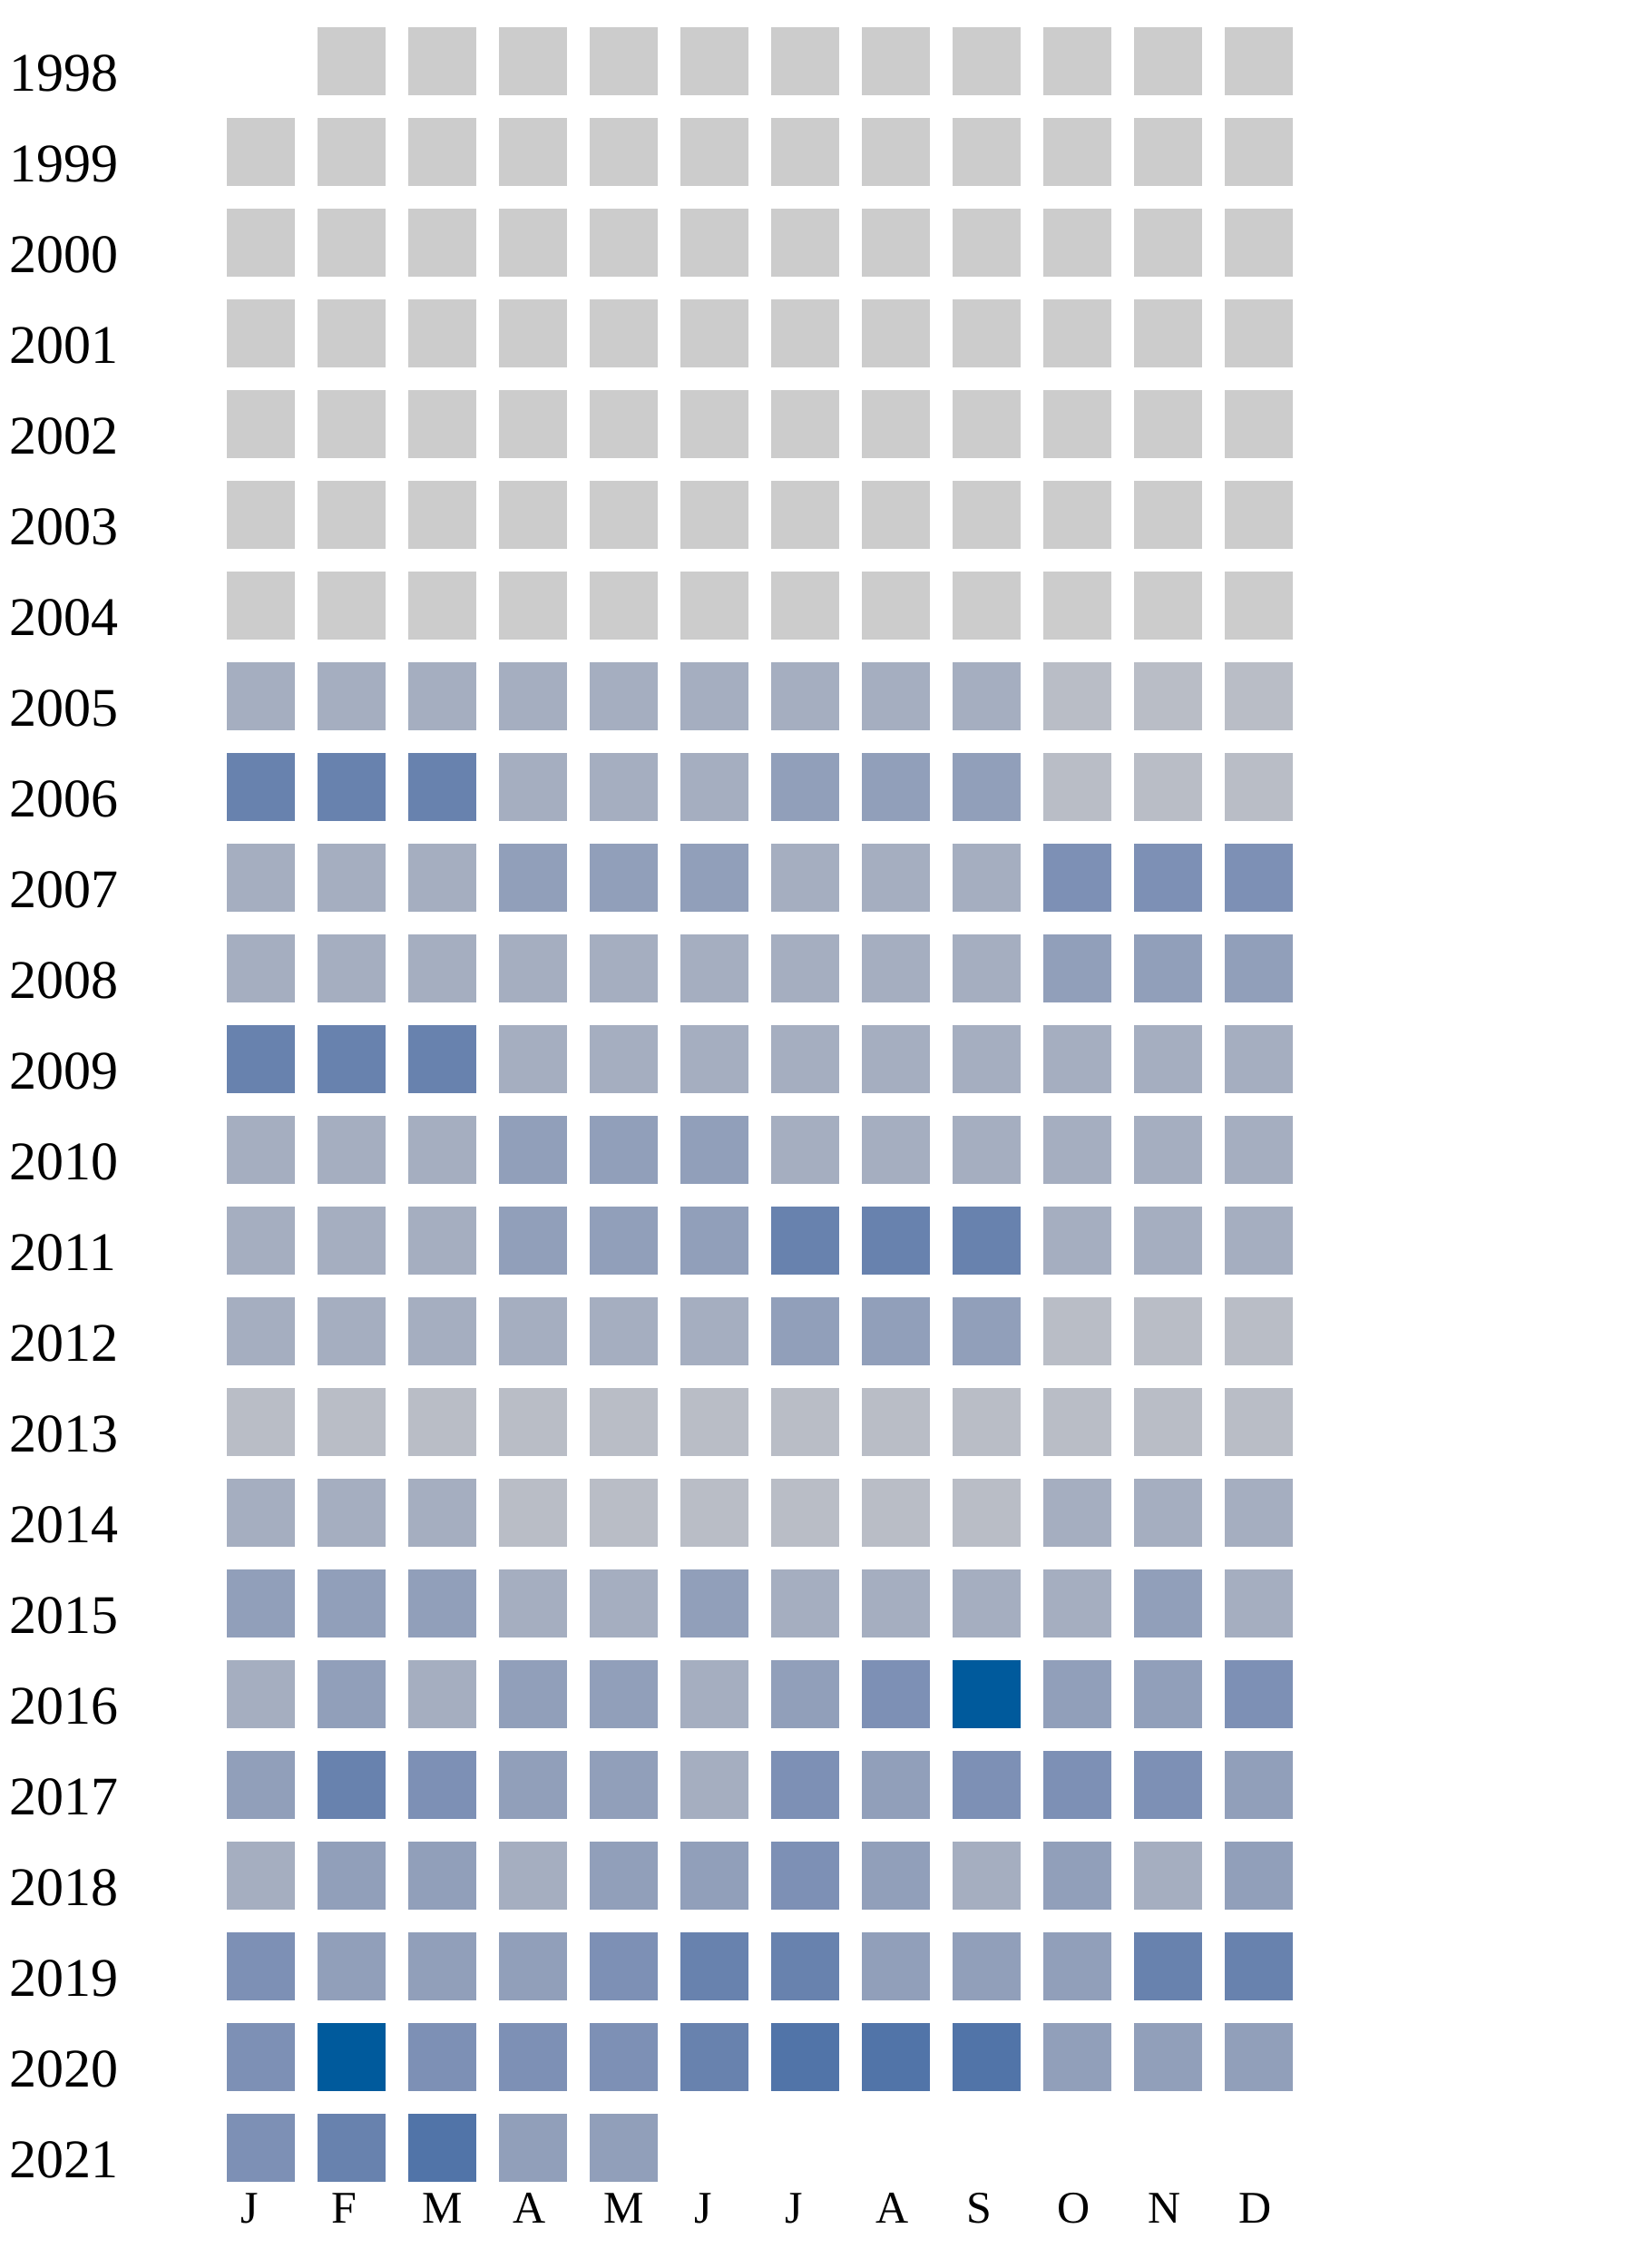
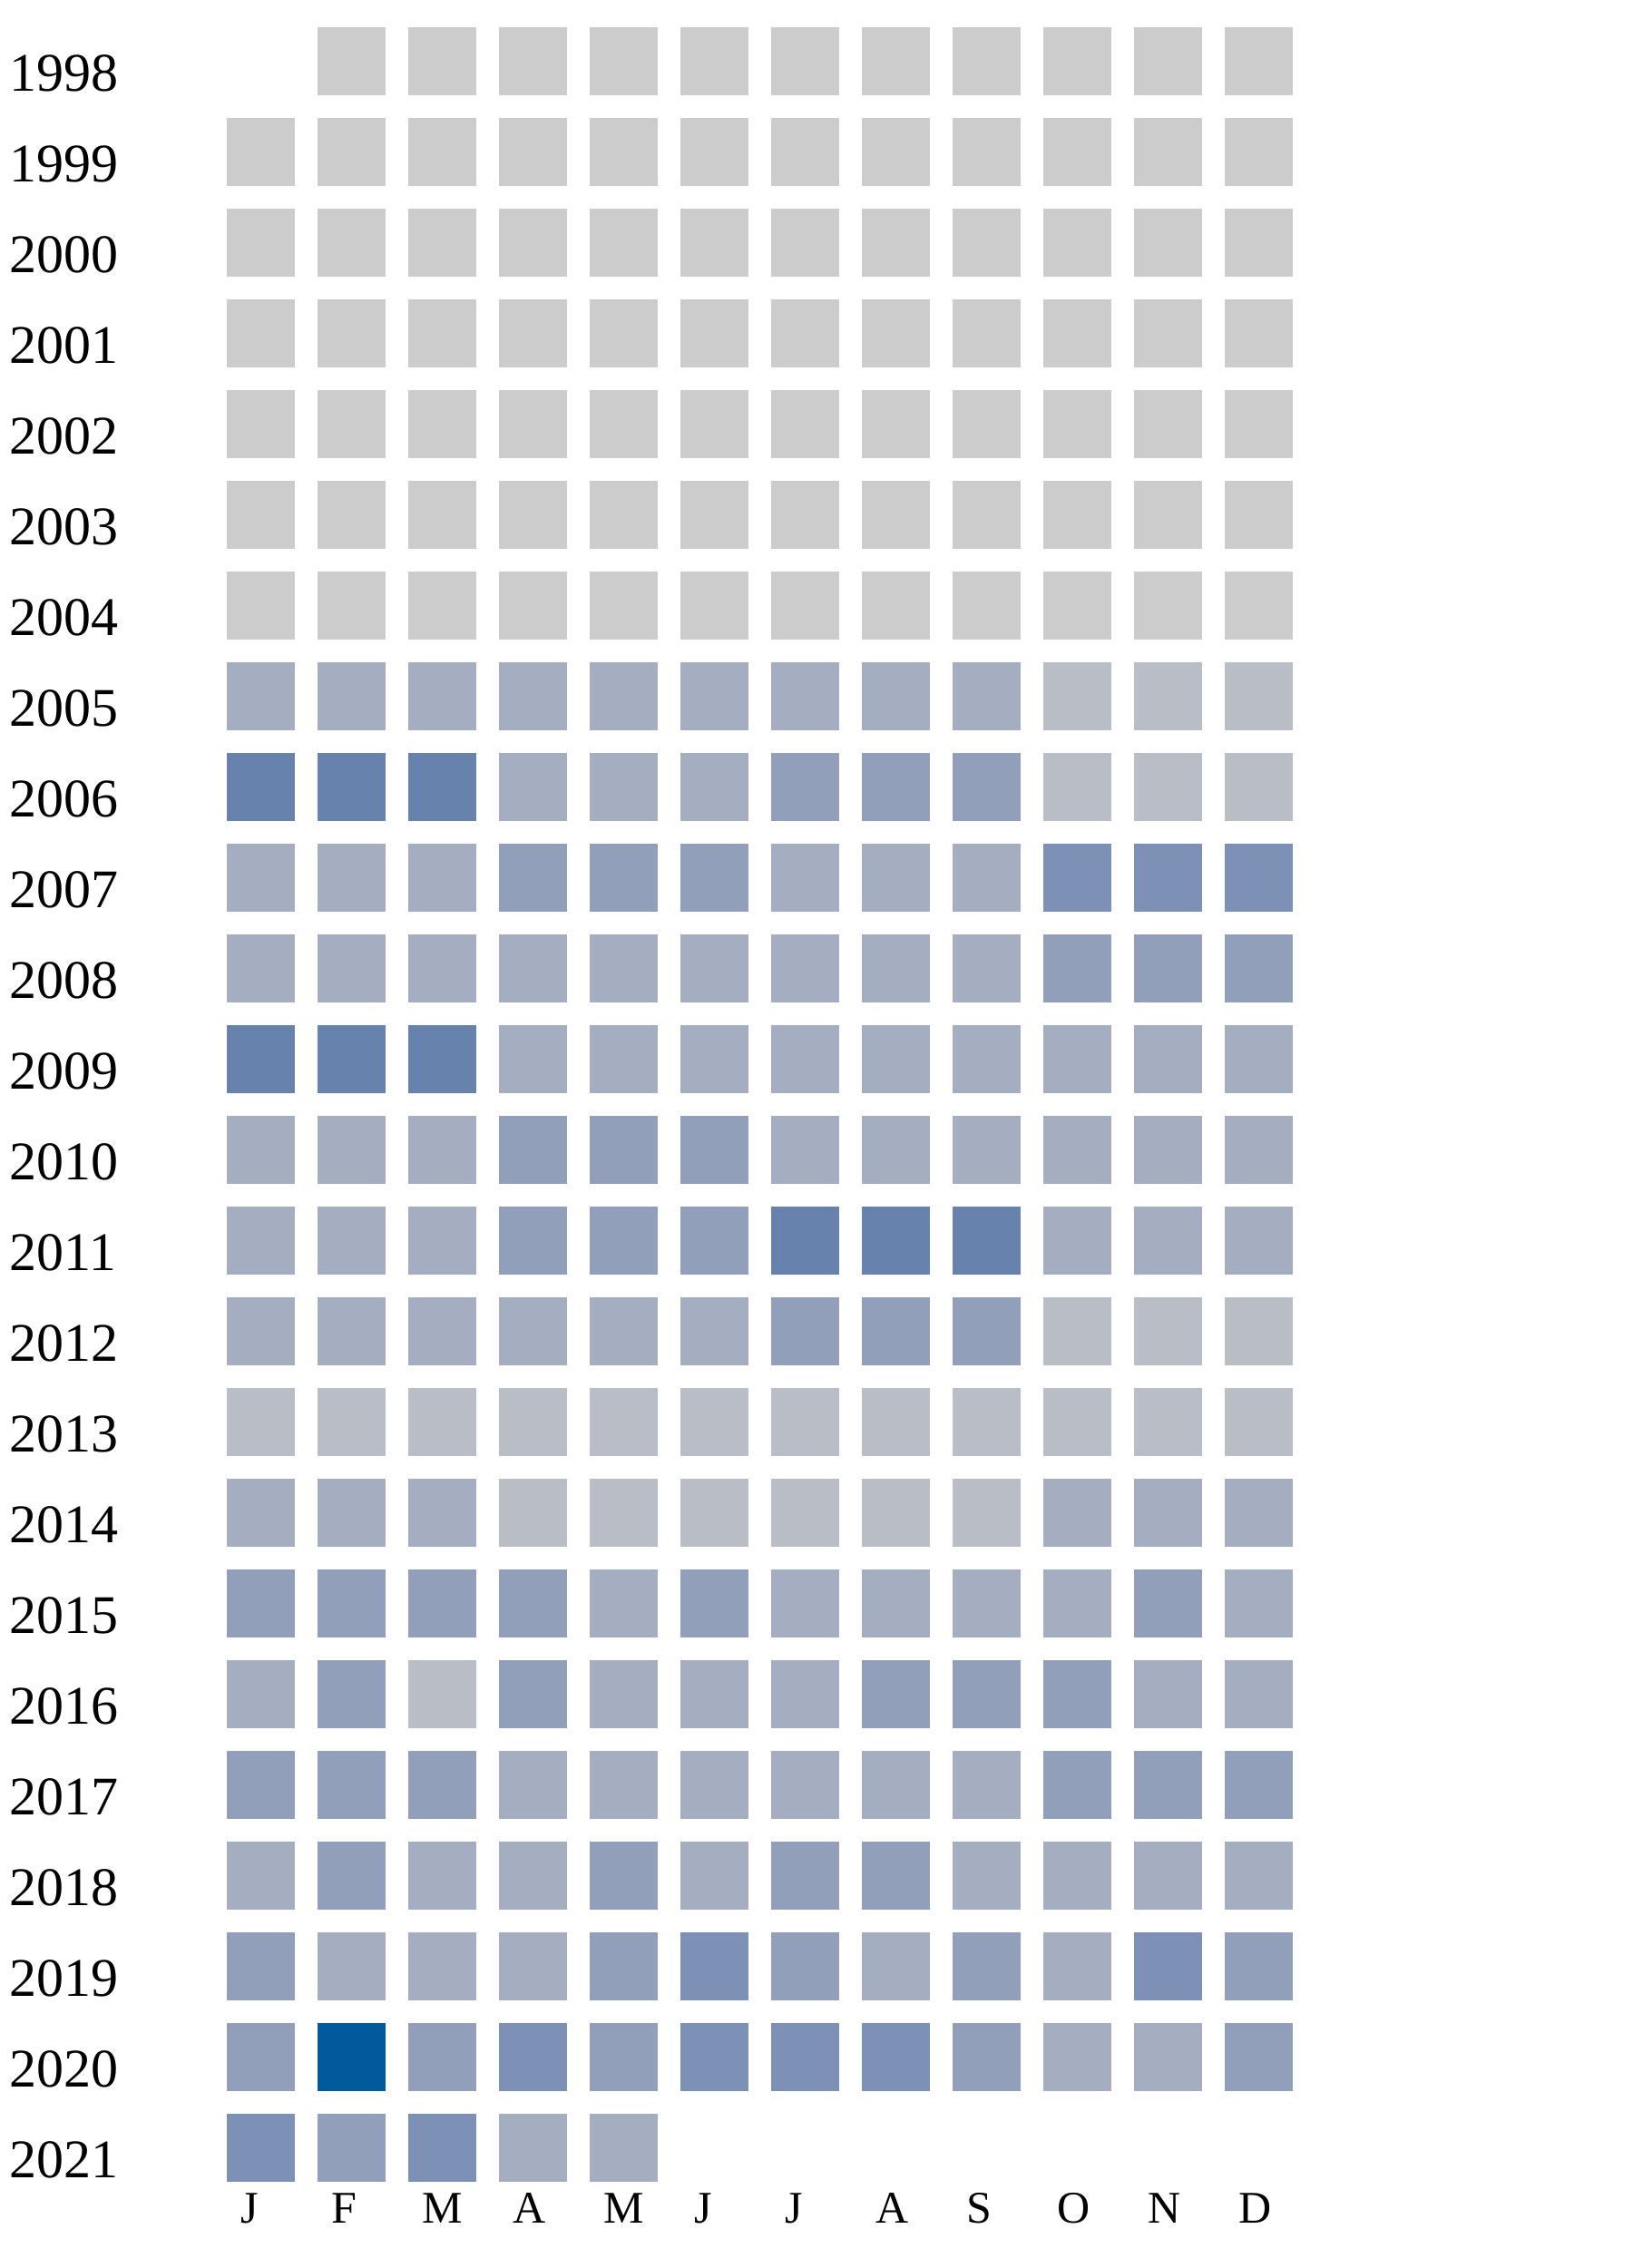
<svg xmlns="http://www.w3.org/2000/svg" width="360" height="500">
  <g transform="translate(0 0)">
    <text x="2" y="20">1998</text>
    <rect x="70" y="6" width="15" height="15" fill="#cccccc" />
    <rect x="90" y="6" width="15" height="15" fill="#cccccc" />
    <rect x="110" y="6" width="15" height="15" fill="#cccccc" />
    <rect x="130" y="6" width="15" height="15" fill="#cccccc" />
    <rect x="150" y="6" width="15" height="15" fill="#cccccc" />
    <rect x="170" y="6" width="15" height="15" fill="#cccccc" />
    <rect x="190" y="6" width="15" height="15" fill="#cccccc" />
    <rect x="210" y="6" width="15" height="15" fill="#cccccc" />
    <rect x="230" y="6" width="15" height="15" fill="#cccccc" />
    <rect x="250" y="6" width="15" height="15" fill="#cccccc" />
    <rect x="270" y="6" width="15" height="15" fill="#cccccc" />
  </g>
  <g transform="translate(0 20)">
    <text x="2" y="20">1999</text>
    <rect x="50" y="6" width="15" height="15" fill="#cccccc" />
    <rect x="70" y="6" width="15" height="15" fill="#cccccc" />
    <rect x="90" y="6" width="15" height="15" fill="#cccccc" />
    <rect x="110" y="6" width="15" height="15" fill="#cccccc" />
    <rect x="130" y="6" width="15" height="15" fill="#cccccc" />
    <rect x="150" y="6" width="15" height="15" fill="#cccccc" />
    <rect x="170" y="6" width="15" height="15" fill="#cccccc" />
    <rect x="190" y="6" width="15" height="15" fill="#cccccc" />
    <rect x="210" y="6" width="15" height="15" fill="#cccccc" />
    <rect x="230" y="6" width="15" height="15" fill="#cccccc" />
    <rect x="250" y="6" width="15" height="15" fill="#cccccc" />
    <rect x="270" y="6" width="15" height="15" fill="#cccccc" />
  </g>
  <g transform="translate(0 40)">
    <text x="2" y="20">2000</text>
    <rect x="50" y="6" width="15" height="15" fill="#cccccc" />
    <rect x="70" y="6" width="15" height="15" fill="#cccccc" />
    <rect x="90" y="6" width="15" height="15" fill="#cccccc" />
    <rect x="110" y="6" width="15" height="15" fill="#cccccc" />
    <rect x="130" y="6" width="15" height="15" fill="#cccccc" />
    <rect x="150" y="6" width="15" height="15" fill="#cccccc" />
    <rect x="170" y="6" width="15" height="15" fill="#cccccc" />
    <rect x="190" y="6" width="15" height="15" fill="#cccccc" />
    <rect x="210" y="6" width="15" height="15" fill="#cccccc" />
    <rect x="230" y="6" width="15" height="15" fill="#cccccc" />
    <rect x="250" y="6" width="15" height="15" fill="#cccccc" />
    <rect x="270" y="6" width="15" height="15" fill="#cccccc" />
  </g>
  <g transform="translate(0 60)">
    <text x="2" y="20">2001</text>
    <rect x="50" y="6" width="15" height="15" fill="#cccccc" />
    <rect x="70" y="6" width="15" height="15" fill="#cccccc" />
    <rect x="90" y="6" width="15" height="15" fill="#cccccc" />
    <rect x="110" y="6" width="15" height="15" fill="#cccccc" />
    <rect x="130" y="6" width="15" height="15" fill="#cccccc" />
    <rect x="150" y="6" width="15" height="15" fill="#cccccc" />
    <rect x="170" y="6" width="15" height="15" fill="#cccccc" />
    <rect x="190" y="6" width="15" height="15" fill="#cccccc" />
    <rect x="210" y="6" width="15" height="15" fill="#cccccc" />
    <rect x="230" y="6" width="15" height="15" fill="#cccccc" />
    <rect x="250" y="6" width="15" height="15" fill="#cccccc" />
    <rect x="270" y="6" width="15" height="15" fill="#cccccc" />
  </g>
  <g transform="translate(0 80)">
    <text x="2" y="20">2002</text>
    <rect x="50" y="6" width="15" height="15" fill="#cccccc" />
    <rect x="70" y="6" width="15" height="15" fill="#cccccc" />
    <rect x="90" y="6" width="15" height="15" fill="#cccccc" />
    <rect x="110" y="6" width="15" height="15" fill="#cccccc" />
    <rect x="130" y="6" width="15" height="15" fill="#cccccc" />
    <rect x="150" y="6" width="15" height="15" fill="#cccccc" />
    <rect x="170" y="6" width="15" height="15" fill="#cccccc" />
    <rect x="190" y="6" width="15" height="15" fill="#cccccc" />
    <rect x="210" y="6" width="15" height="15" fill="#cccccc" />
    <rect x="230" y="6" width="15" height="15" fill="#cccccc" />
    <rect x="250" y="6" width="15" height="15" fill="#cccccc" />
    <rect x="270" y="6" width="15" height="15" fill="#cccccc" />
  </g>
  <g transform="translate(0 100)">
    <text x="2" y="20">2003</text>
    <rect x="50" y="6" width="15" height="15" fill="#cccccc" />
    <rect x="70" y="6" width="15" height="15" fill="#cccccc" />
    <rect x="90" y="6" width="15" height="15" fill="#cccccc" />
    <rect x="110" y="6" width="15" height="15" fill="#cccccc" />
    <rect x="130" y="6" width="15" height="15" fill="#cccccc" />
    <rect x="150" y="6" width="15" height="15" fill="#cccccc" />
    <rect x="170" y="6" width="15" height="15" fill="#cccccc" />
    <rect x="190" y="6" width="15" height="15" fill="#cccccc" />
    <rect x="210" y="6" width="15" height="15" fill="#cccccc" />
    <rect x="230" y="6" width="15" height="15" fill="#cccccc" />
    <rect x="250" y="6" width="15" height="15" fill="#cccccc" />
    <rect x="270" y="6" width="15" height="15" fill="#cccccc" />
  </g>
  <g transform="translate(0 120)">
    <text x="2" y="20">2004</text>
    <rect x="50" y="6" width="15" height="15" fill="#cccccc" />
    <rect x="70" y="6" width="15" height="15" fill="#cccccc" />
    <rect x="90" y="6" width="15" height="15" fill="#cccccc" />
    <rect x="110" y="6" width="15" height="15" fill="#cccccc" />
    <rect x="130" y="6" width="15" height="15" fill="#cccccc" />
    <rect x="150" y="6" width="15" height="15" fill="#cccccc" />
    <rect x="170" y="6" width="15" height="15" fill="#cccccc" />
    <rect x="190" y="6" width="15" height="15" fill="#cccccc" />
    <rect x="210" y="6" width="15" height="15" fill="#cccccc" />
    <rect x="230" y="6" width="15" height="15" fill="#cccccc" />
    <rect x="250" y="6" width="15" height="15" fill="#cccccc" />
    <rect x="270" y="6" width="15" height="15" fill="#cccccc" />
  </g>
  <g transform="translate(0 140)">
    <text x="2" y="20">2005</text>
    <rect x="50" y="6" width="15" height="15" fill="#a5aec0" />
    <rect x="70" y="6" width="15" height="15" fill="#a5aec0" />
    <rect x="90" y="6" width="15" height="15" fill="#a5aec0" />
    <rect x="110" y="6" width="15" height="15" fill="#a5aec0" />
    <rect x="130" y="6" width="15" height="15" fill="#a5aec0" />
    <rect x="150" y="6" width="15" height="15" fill="#a5aec0" />
    <rect x="170" y="6" width="15" height="15" fill="#a5aec0" />
    <rect x="190" y="6" width="15" height="15" fill="#a5aec0" />
    <rect x="210" y="6" width="15" height="15" fill="#a5aec0" />
    <rect x="230" y="6" width="15" height="15" fill="#b9bdc6" />
    <rect x="250" y="6" width="15" height="15" fill="#b9bdc6" />
    <rect x="270" y="6" width="15" height="15" fill="#b9bdc6" />
  </g>
  <g transform="translate(0 160)">
    <text x="2" y="20">2006</text>
    <rect x="50" y="6" width="15" height="15" fill="#6882ae" />
    <rect x="70" y="6" width="15" height="15" fill="#6882ae" />
    <rect x="90" y="6" width="15" height="15" fill="#6882ae" />
    <rect x="110" y="6" width="15" height="15" fill="#a5aec0" />
    <rect x="130" y="6" width="15" height="15" fill="#a5aec0" />
    <rect x="150" y="6" width="15" height="15" fill="#a5aec0" />
    <rect x="170" y="6" width="15" height="15" fill="#919fba" />
    <rect x="190" y="6" width="15" height="15" fill="#919fba" />
    <rect x="210" y="6" width="15" height="15" fill="#919fba" />
    <rect x="230" y="6" width="15" height="15" fill="#b9bdc6" />
    <rect x="250" y="6" width="15" height="15" fill="#b9bdc6" />
    <rect x="270" y="6" width="15" height="15" fill="#b9bdc6" />
  </g>
  <g transform="translate(0 180)">
    <text x="2" y="20">2007</text>
    <rect x="50" y="6" width="15" height="15" fill="#a5aec0" />
    <rect x="70" y="6" width="15" height="15" fill="#a5aec0" />
    <rect x="90" y="6" width="15" height="15" fill="#a5aec0" />
    <rect x="110" y="6" width="15" height="15" fill="#919fba" />
    <rect x="130" y="6" width="15" height="15" fill="#919fba" />
    <rect x="150" y="6" width="15" height="15" fill="#919fba" />
    <rect x="170" y="6" width="15" height="15" fill="#a5aec0" />
    <rect x="190" y="6" width="15" height="15" fill="#a5aec0" />
    <rect x="210" y="6" width="15" height="15" fill="#a5aec0" />
    <rect x="230" y="6" width="15" height="15" fill="#7d90b5" />
    <rect x="250" y="6" width="15" height="15" fill="#7d90b5" />
    <rect x="270" y="6" width="15" height="15" fill="#7d90b5" />
  </g>
  <g transform="translate(0 200)">
    <text x="2" y="20">2008</text>
    <rect x="50" y="6" width="15" height="15" fill="#a5aec0" />
    <rect x="70" y="6" width="15" height="15" fill="#a5aec0" />
    <rect x="90" y="6" width="15" height="15" fill="#a5aec0" />
    <rect x="110" y="6" width="15" height="15" fill="#a5aec0" />
    <rect x="130" y="6" width="15" height="15" fill="#a5aec0" />
    <rect x="150" y="6" width="15" height="15" fill="#a5aec0" />
    <rect x="170" y="6" width="15" height="15" fill="#a5aec0" />
    <rect x="190" y="6" width="15" height="15" fill="#a5aec0" />
    <rect x="210" y="6" width="15" height="15" fill="#a5aec0" />
    <rect x="230" y="6" width="15" height="15" fill="#919fba" />
    <rect x="250" y="6" width="15" height="15" fill="#919fba" />
    <rect x="270" y="6" width="15" height="15" fill="#919fba" />
  </g>
  <g transform="translate(0 220)">
    <text x="2" y="20">2009</text>
    <rect x="50" y="6" width="15" height="15" fill="#6882ae" />
    <rect x="70" y="6" width="15" height="15" fill="#6882ae" />
    <rect x="90" y="6" width="15" height="15" fill="#6882ae" />
    <rect x="110" y="6" width="15" height="15" fill="#a5aec0" />
    <rect x="130" y="6" width="15" height="15" fill="#a5aec0" />
    <rect x="150" y="6" width="15" height="15" fill="#a5aec0" />
    <rect x="170" y="6" width="15" height="15" fill="#a5aec0" />
    <rect x="190" y="6" width="15" height="15" fill="#a5aec0" />
    <rect x="210" y="6" width="15" height="15" fill="#a5aec0" />
    <rect x="230" y="6" width="15" height="15" fill="#a5aec0" />
    <rect x="250" y="6" width="15" height="15" fill="#a5aec0" />
    <rect x="270" y="6" width="15" height="15" fill="#a5aec0" />
  </g>
  <g transform="translate(0 240)">
    <text x="2" y="20">2010</text>
    <rect x="50" y="6" width="15" height="15" fill="#a5aec0" />
    <rect x="70" y="6" width="15" height="15" fill="#a5aec0" />
    <rect x="90" y="6" width="15" height="15" fill="#a5aec0" />
    <rect x="110" y="6" width="15" height="15" fill="#919fba" />
    <rect x="130" y="6" width="15" height="15" fill="#919fba" />
    <rect x="150" y="6" width="15" height="15" fill="#919fba" />
    <rect x="170" y="6" width="15" height="15" fill="#a5aec0" />
    <rect x="190" y="6" width="15" height="15" fill="#a5aec0" />
    <rect x="210" y="6" width="15" height="15" fill="#a5aec0" />
    <rect x="230" y="6" width="15" height="15" fill="#a5aec0" />
    <rect x="250" y="6" width="15" height="15" fill="#a5aec0" />
    <rect x="270" y="6" width="15" height="15" fill="#a5aec0" />
  </g>
  <g transform="translate(0 260)">
    <text x="2" y="20">2011</text>
    <rect x="50" y="6" width="15" height="15" fill="#a5aec0" />
    <rect x="70" y="6" width="15" height="15" fill="#a5aec0" />
    <rect x="90" y="6" width="15" height="15" fill="#a5aec0" />
    <rect x="110" y="6" width="15" height="15" fill="#919fba" />
    <rect x="130" y="6" width="15" height="15" fill="#919fba" />
    <rect x="150" y="6" width="15" height="15" fill="#919fba" />
    <rect x="170" y="6" width="15" height="15" fill="#6882ae" />
    <rect x="190" y="6" width="15" height="15" fill="#6882ae" />
    <rect x="210" y="6" width="15" height="15" fill="#6882ae" />
    <rect x="230" y="6" width="15" height="15" fill="#a5aec0" />
    <rect x="250" y="6" width="15" height="15" fill="#a5aec0" />
    <rect x="270" y="6" width="15" height="15" fill="#a5aec0" />
  </g>
  <g transform="translate(0 280)">
    <text x="2" y="20">2012</text>
    <rect x="50" y="6" width="15" height="15" fill="#a5aec0" />
    <rect x="70" y="6" width="15" height="15" fill="#a5aec0" />
    <rect x="90" y="6" width="15" height="15" fill="#a5aec0" />
    <rect x="110" y="6" width="15" height="15" fill="#a5aec0" />
    <rect x="130" y="6" width="15" height="15" fill="#a5aec0" />
    <rect x="150" y="6" width="15" height="15" fill="#a5aec0" />
    <rect x="170" y="6" width="15" height="15" fill="#919fba" />
    <rect x="190" y="6" width="15" height="15" fill="#919fba" />
    <rect x="210" y="6" width="15" height="15" fill="#919fba" />
    <rect x="230" y="6" width="15" height="15" fill="#b9bdc6" />
    <rect x="250" y="6" width="15" height="15" fill="#b9bdc6" />
    <rect x="270" y="6" width="15" height="15" fill="#b9bdc6" />
  </g>
  <g transform="translate(0 300)">
    <text x="2" y="20">2013</text>
    <rect x="50" y="6" width="15" height="15" fill="#b9bdc6" />
    <rect x="70" y="6" width="15" height="15" fill="#b9bdc6" />
    <rect x="90" y="6" width="15" height="15" fill="#b9bdc6" />
    <rect x="110" y="6" width="15" height="15" fill="#b9bdc6" />
    <rect x="130" y="6" width="15" height="15" fill="#b9bdc6" />
    <rect x="150" y="6" width="15" height="15" fill="#b9bdc6" />
    <rect x="170" y="6" width="15" height="15" fill="#b9bdc6" />
    <rect x="190" y="6" width="15" height="15" fill="#b9bdc6" />
    <rect x="210" y="6" width="15" height="15" fill="#b9bdc6" />
    <rect x="230" y="6" width="15" height="15" fill="#b9bdc6" />
    <rect x="250" y="6" width="15" height="15" fill="#b9bdc6" />
    <rect x="270" y="6" width="15" height="15" fill="#b9bdc6" />
  </g>
  <g transform="translate(0 320)">
    <text x="2" y="20">2014</text>
    <rect x="50" y="6" width="15" height="15" fill="#a5aec0" />
    <rect x="70" y="6" width="15" height="15" fill="#a5aec0" />
    <rect x="90" y="6" width="15" height="15" fill="#a5aec0" />
    <rect x="110" y="6" width="15" height="15" fill="#b9bdc6" />
    <rect x="130" y="6" width="15" height="15" fill="#b9bdc6" />
    <rect x="150" y="6" width="15" height="15" fill="#b9bdc6" />
    <rect x="170" y="6" width="15" height="15" fill="#b9bdc6" />
    <rect x="190" y="6" width="15" height="15" fill="#b9bdc6" />
    <rect x="210" y="6" width="15" height="15" fill="#b9bdc6" />
    <rect x="230" y="6" width="15" height="15" fill="#a5aec0" />
    <rect x="250" y="6" width="15" height="15" fill="#a5aec0" />
    <rect x="270" y="6" width="15" height="15" fill="#a5aec0" />
  </g>
  <g transform="translate(0 340)">
    <text x="2" y="20">2015</text>
    <rect x="50" y="6" width="15" height="15" fill="#919fba" />
    <rect x="70" y="6" width="15" height="15" fill="#919fba" />
    <rect x="90" y="6" width="15" height="15" fill="#919fba" />
-     <rect x="110" y="6" width="15" height="15" fill="#a5aec0" />
+     <rect x="110" y="6" width="15" height="15" fill="#919fba" />
    <rect x="130" y="6" width="15" height="15" fill="#a5aec0" />
    <rect x="150" y="6" width="15" height="15" fill="#919fba" />
    <rect x="170" y="6" width="15" height="15" fill="#a5aec0" />
    <rect x="190" y="6" width="15" height="15" fill="#a5aec0" />
    <rect x="210" y="6" width="15" height="15" fill="#a5aec0" />
    <rect x="230" y="6" width="15" height="15" fill="#a5aec0" />
    <rect x="250" y="6" width="15" height="15" fill="#919fba" />
    <rect x="270" y="6" width="15" height="15" fill="#a5aec0" />
  </g>
  <g transform="translate(0 360)">
    <text x="2" y="20">2016</text>
    <rect x="50" y="6" width="15" height="15" fill="#a5aec0" />
    <rect x="70" y="6" width="15" height="15" fill="#919fba" />
-     <rect x="90" y="6" width="15" height="15" fill="#a5aec0" />
-     <rect x="110" y="6" width="15" height="15" fill="#919fba" />
-     <rect x="130" y="6" width="15" height="15" fill="#919fba" />
-     <rect x="150" y="6" width="15" height="15" fill="#a5aec0" />
-     <rect x="170" y="6" width="15" height="15" fill="#919fba" />
-     <rect x="190" y="6" width="15" height="15" fill="#7d90b5" />
-     <rect x="210" y="6" width="15" height="15" fill="#005a9c" />
+     <rect x="90" y="6" width="15" height="15" fill="#b9bdc6" />
+     <rect x="110" y="6" width="15" height="15" fill="#919fba" />
+     <rect x="130" y="6" width="15" height="15" fill="#a5aec0" />
+     <rect x="150" y="6" width="15" height="15" fill="#a5aec0" />
+     <rect x="170" y="6" width="15" height="15" fill="#a5aec0" />
+     <rect x="190" y="6" width="15" height="15" fill="#919fba" />
+     <rect x="210" y="6" width="15" height="15" fill="#919fba" />
    <rect x="230" y="6" width="15" height="15" fill="#919fba" />
-     <rect x="250" y="6" width="15" height="15" fill="#919fba" />
-     <rect x="270" y="6" width="15" height="15" fill="#7d90b5" />
+     <rect x="250" y="6" width="15" height="15" fill="#a5aec0" />
+     <rect x="270" y="6" width="15" height="15" fill="#a5aec0" />
  </g>
  <g transform="translate(0 380)">
    <text x="2" y="20">2017</text>
    <rect x="50" y="6" width="15" height="15" fill="#919fba" />
-     <rect x="70" y="6" width="15" height="15" fill="#6882ae" />
-     <rect x="90" y="6" width="15" height="15" fill="#7d90b5" />
-     <rect x="110" y="6" width="15" height="15" fill="#919fba" />
-     <rect x="130" y="6" width="15" height="15" fill="#919fba" />
-     <rect x="150" y="6" width="15" height="15" fill="#a5aec0" />
-     <rect x="170" y="6" width="15" height="15" fill="#7d90b5" />
-     <rect x="190" y="6" width="15" height="15" fill="#919fba" />
-     <rect x="210" y="6" width="15" height="15" fill="#7d90b5" />
-     <rect x="230" y="6" width="15" height="15" fill="#7d90b5" />
-     <rect x="250" y="6" width="15" height="15" fill="#7d90b5" />
-     <rect x="270" y="6" width="15" height="15" fill="#919fba" />
-   </g>
-   <g transform="translate(0 400)">
-     <text x="2" y="20">2018</text>
-     <rect x="50" y="6" width="15" height="15" fill="#a5aec0" />
    <rect x="70" y="6" width="15" height="15" fill="#919fba" />
    <rect x="90" y="6" width="15" height="15" fill="#919fba" />
    <rect x="110" y="6" width="15" height="15" fill="#a5aec0" />
-     <rect x="130" y="6" width="15" height="15" fill="#919fba" />
-     <rect x="150" y="6" width="15" height="15" fill="#919fba" />
-     <rect x="170" y="6" width="15" height="15" fill="#7d90b5" />
-     <rect x="190" y="6" width="15" height="15" fill="#919fba" />
-     <rect x="210" y="6" width="15" height="15" fill="#a5aec0" />
-     <rect x="230" y="6" width="15" height="15" fill="#919fba" />
-     <rect x="250" y="6" width="15" height="15" fill="#a5aec0" />
-     <rect x="270" y="6" width="15" height="15" fill="#919fba" />
-   </g>
-   <g transform="translate(0 420)">
-     <text x="2" y="20">2019</text>
-     <rect x="50" y="6" width="15" height="15" fill="#7d90b5" />
-     <rect x="70" y="6" width="15" height="15" fill="#919fba" />
-     <rect x="90" y="6" width="15" height="15" fill="#919fba" />
-     <rect x="110" y="6" width="15" height="15" fill="#919fba" />
-     <rect x="130" y="6" width="15" height="15" fill="#7d90b5" />
-     <rect x="150" y="6" width="15" height="15" fill="#6882ae" />
-     <rect x="170" y="6" width="15" height="15" fill="#6882ae" />
-     <rect x="190" y="6" width="15" height="15" fill="#919fba" />
-     <rect x="210" y="6" width="15" height="15" fill="#919fba" />
-     <rect x="230" y="6" width="15" height="15" fill="#919fba" />
-     <rect x="250" y="6" width="15" height="15" fill="#6882ae" />
-     <rect x="270" y="6" width="15" height="15" fill="#6882ae" />
-   </g>
-   <g transform="translate(0 440)">
-     <text x="2" y="20">2020</text>
-     <rect x="50" y="6" width="15" height="15" fill="#7d90b5" />
-     <rect x="70" y="6" width="15" height="15" fill="#005a9c" />
-     <rect x="90" y="6" width="15" height="15" fill="#7d90b5" />
-     <rect x="110" y="6" width="15" height="15" fill="#7d90b5" />
-     <rect x="130" y="6" width="15" height="15" fill="#7d90b5" />
-     <rect x="150" y="6" width="15" height="15" fill="#6882ae" />
-     <rect x="170" y="6" width="15" height="15" fill="#5174a8" />
-     <rect x="190" y="6" width="15" height="15" fill="#5174a8" />
-     <rect x="210" y="6" width="15" height="15" fill="#5174a8" />
+     <rect x="130" y="6" width="15" height="15" fill="#a5aec0" />
+     <rect x="150" y="6" width="15" height="15" fill="#a5aec0" />
+     <rect x="170" y="6" width="15" height="15" fill="#a5aec0" />
+     <rect x="190" y="6" width="15" height="15" fill="#a5aec0" />
+     <rect x="210" y="6" width="15" height="15" fill="#a5aec0" />
    <rect x="230" y="6" width="15" height="15" fill="#919fba" />
    <rect x="250" y="6" width="15" height="15" fill="#919fba" />
    <rect x="270" y="6" width="15" height="15" fill="#919fba" />
  </g>
+   <g transform="translate(0 400)">
+     <text x="2" y="20">2018</text>
+     <rect x="50" y="6" width="15" height="15" fill="#a5aec0" />
+     <rect x="70" y="6" width="15" height="15" fill="#919fba" />
+     <rect x="90" y="6" width="15" height="15" fill="#a5aec0" />
+     <rect x="110" y="6" width="15" height="15" fill="#a5aec0" />
+     <rect x="130" y="6" width="15" height="15" fill="#919fba" />
+     <rect x="150" y="6" width="15" height="15" fill="#a5aec0" />
+     <rect x="170" y="6" width="15" height="15" fill="#919fba" />
+     <rect x="190" y="6" width="15" height="15" fill="#919fba" />
+     <rect x="210" y="6" width="15" height="15" fill="#a5aec0" />
+     <rect x="230" y="6" width="15" height="15" fill="#a5aec0" />
+     <rect x="250" y="6" width="15" height="15" fill="#a5aec0" />
+     <rect x="270" y="6" width="15" height="15" fill="#a5aec0" />
+   </g>
+   <g transform="translate(0 420)">
+     <text x="2" y="20">2019</text>
+     <rect x="50" y="6" width="15" height="15" fill="#919fba" />
+     <rect x="70" y="6" width="15" height="15" fill="#a5aec0" />
+     <rect x="90" y="6" width="15" height="15" fill="#a5aec0" />
+     <rect x="110" y="6" width="15" height="15" fill="#a5aec0" />
+     <rect x="130" y="6" width="15" height="15" fill="#919fba" />
+     <rect x="150" y="6" width="15" height="15" fill="#7d90b5" />
+     <rect x="170" y="6" width="15" height="15" fill="#919fba" />
+     <rect x="190" y="6" width="15" height="15" fill="#a5aec0" />
+     <rect x="210" y="6" width="15" height="15" fill="#919fba" />
+     <rect x="230" y="6" width="15" height="15" fill="#a5aec0" />
+     <rect x="250" y="6" width="15" height="15" fill="#7d90b5" />
+     <rect x="270" y="6" width="15" height="15" fill="#919fba" />
+   </g>
+   <g transform="translate(0 440)">
+     <text x="2" y="20">2020</text>
+     <rect x="50" y="6" width="15" height="15" fill="#919fba" />
+     <rect x="70" y="6" width="15" height="15" fill="#005a9c" />
+     <rect x="90" y="6" width="15" height="15" fill="#919fba" />
+     <rect x="110" y="6" width="15" height="15" fill="#7d90b5" />
+     <rect x="130" y="6" width="15" height="15" fill="#919fba" />
+     <rect x="150" y="6" width="15" height="15" fill="#7d90b5" />
+     <rect x="170" y="6" width="15" height="15" fill="#7d90b5" />
+     <rect x="190" y="6" width="15" height="15" fill="#7d90b5" />
+     <rect x="210" y="6" width="15" height="15" fill="#919fba" />
+     <rect x="230" y="6" width="15" height="15" fill="#a5aec0" />
+     <rect x="250" y="6" width="15" height="15" fill="#a5aec0" />
+     <rect x="270" y="6" width="15" height="15" fill="#919fba" />
+   </g>
  <g transform="translate(0 460)">
    <text x="2" y="20">2021</text>
    <rect x="50" y="6" width="15" height="15" fill="#7d90b5" />
-     <rect x="70" y="6" width="15" height="15" fill="#6882ae" />
-     <rect x="90" y="6" width="15" height="15" fill="#5174a8" />
-     <rect x="110" y="6" width="15" height="15" fill="#919fba" />
-     <rect x="130" y="6" width="15" height="15" fill="#919fba" />
+     <rect x="70" y="6" width="15" height="15" fill="#919fba" />
+     <rect x="90" y="6" width="15" height="15" fill="#7d90b5" />
+     <rect x="110" y="6" width="15" height="15" fill="#a5aec0" />
+     <rect x="130" y="6" width="15" height="15" fill="#a5aec0" />
  </g>
  <text style="font-size: 10px; text-align: center" x="53" y="490">J</text>
  <text style="font-size: 10px; text-align: center" x="73" y="490">F</text>
  <text style="font-size: 10px; text-align: center" x="93" y="490">M</text>
  <text style="font-size: 10px; text-align: center" x="113" y="490">A</text>
  <text style="font-size: 10px; text-align: center" x="133" y="490">M</text>
  <text style="font-size: 10px; text-align: center" x="153" y="490">J</text>
  <text style="font-size: 10px; text-align: center" x="173" y="490">J</text>
  <text style="font-size: 10px; text-align: center" x="193" y="490">A</text>
  <text style="font-size: 10px; text-align: center" x="213" y="490">S</text>
  <text style="font-size: 10px; text-align: center" x="233" y="490">O</text>
  <text style="font-size: 10px; text-align: center" x="253" y="490">N</text>
  <text style="font-size: 10px; text-align: center" x="273" y="490">D</text>
  <text style="font-size: 10px;" x="155" y="509">Less</text>
  <rect fill="#b9bdc6" width="10" height="10" x="180" y="500" />
  <rect fill="#919fba" width="10" height="10" x="195" y="500" />
  <rect fill="#6882ae" width="10" height="10" x="210" y="500" />
  <rect fill="#005a9c" width="10" height="10" x="225" y="500" />
  <text x="240" y="509" style="font-size: 10px;">More</text>
</svg>
